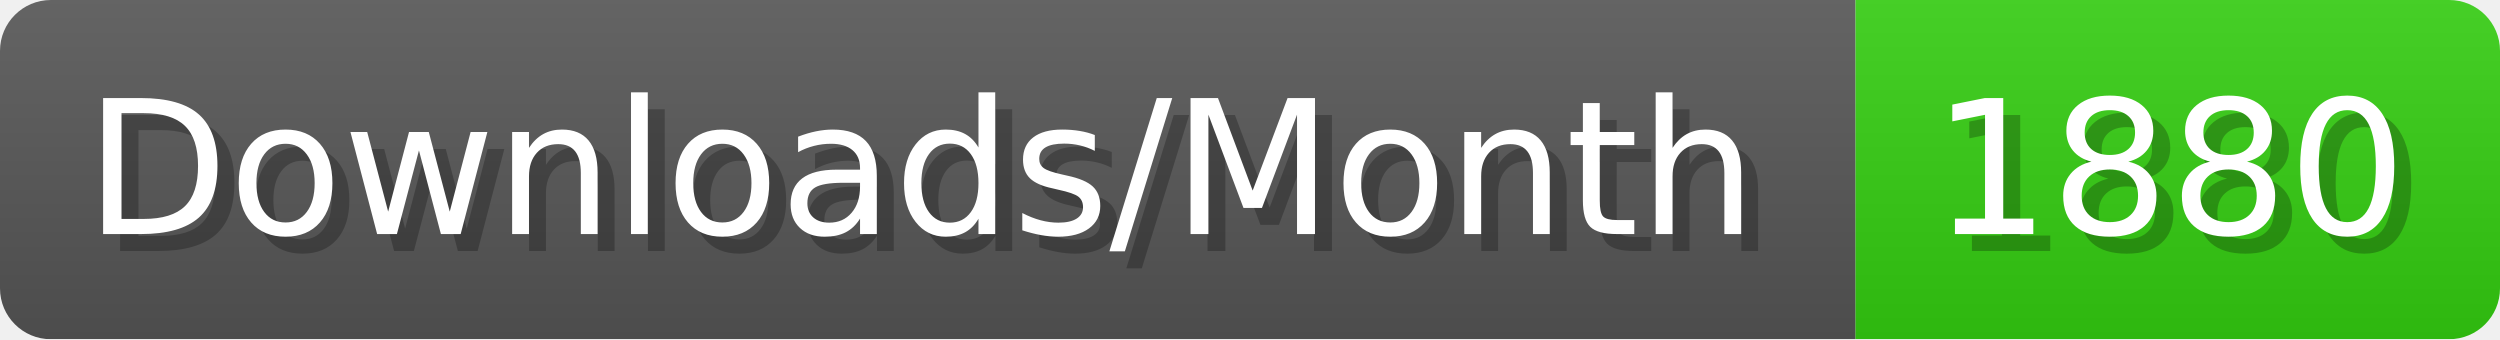
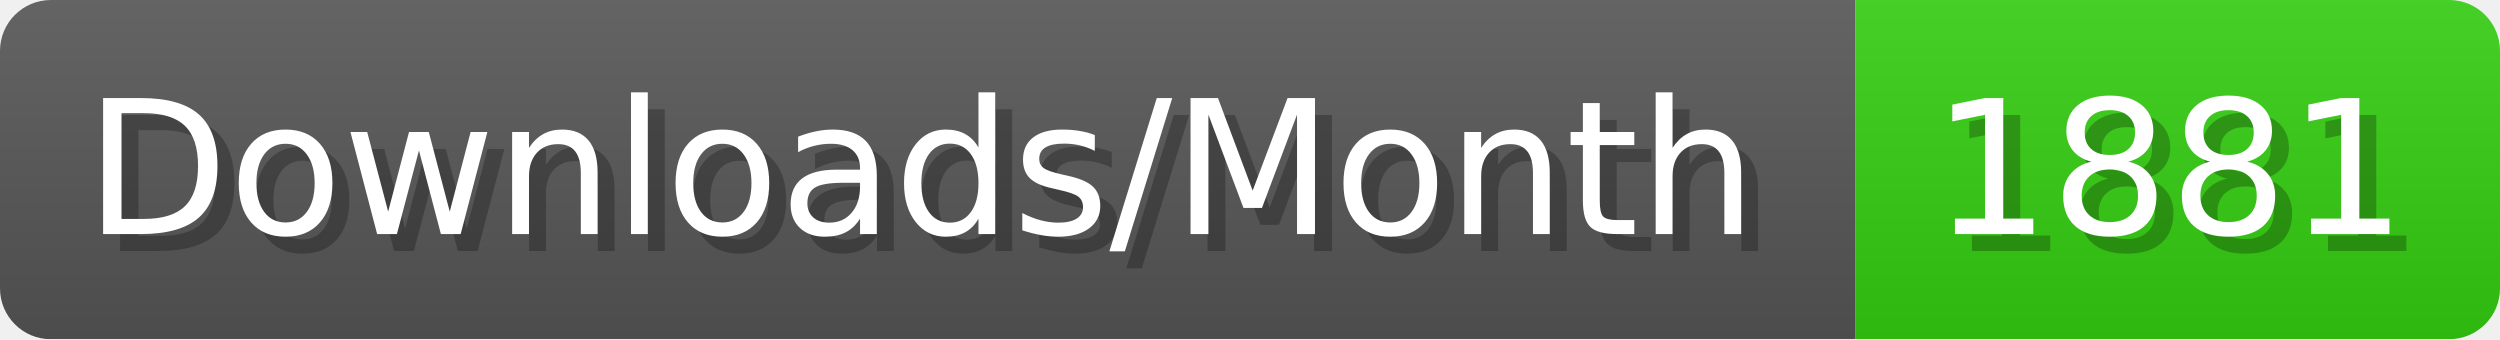
- <svg xmlns="http://www.w3.org/2000/svg" width="147.4" height="20" viewBox="0 0 1474 200" role="img" aria-label="Downloads/Month: 1880">
+ <svg xmlns="http://www.w3.org/2000/svg" width="147.4" height="20" viewBox="0 0 1474 200" role="img" aria-label="Downloads/Month: 1881">
  <linearGradient id="YlXUI" x2="0" y2="100%">
    <stop offset="0" stop-opacity=".1" stop-color="#EEE" />
    <stop offset="1" stop-opacity=".1" />
  </linearGradient>
  <mask id="JHhop">
    <rect width="1474" height="200" rx="30" fill="#FFF" />
  </mask>
  <g mask="url(#JHhop)">
    <rect width="1094" height="200" fill="#555" />
    <rect width="380" height="200" fill="#3C1" x="1094" />
    <rect width="1474" height="200" fill="url(#YlXUI)" />
  </g>
  <g aria-hidden="true" fill="#fff" text-anchor="start" font-family="Verdana,DejaVu Sans,sans-serif" font-size="110">
    <text x="60" y="148" textLength="994" fill="#000" opacity="0.25">Downloads/Month</text>
    <text x="50" y="138" textLength="994">Downloads/Month</text>
-     <text x="1149" y="148" textLength="280" fill="#000" opacity="0.25">1880</text>
-     <text x="1139" y="138" textLength="280">1880</text>
+     <text x="1149" y="148" textLength="280" fill="#000" opacity="0.25">1881</text>
+     <text x="1139" y="138" textLength="280">1881</text>
  </g>
</svg>
